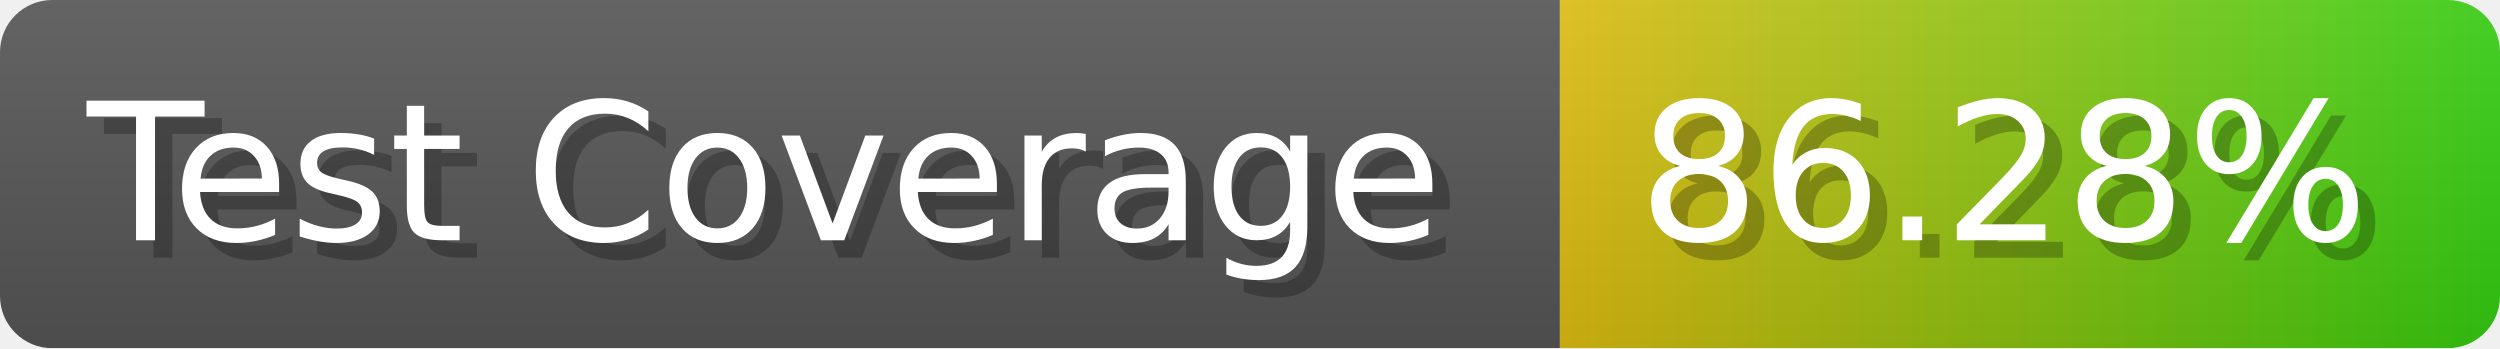
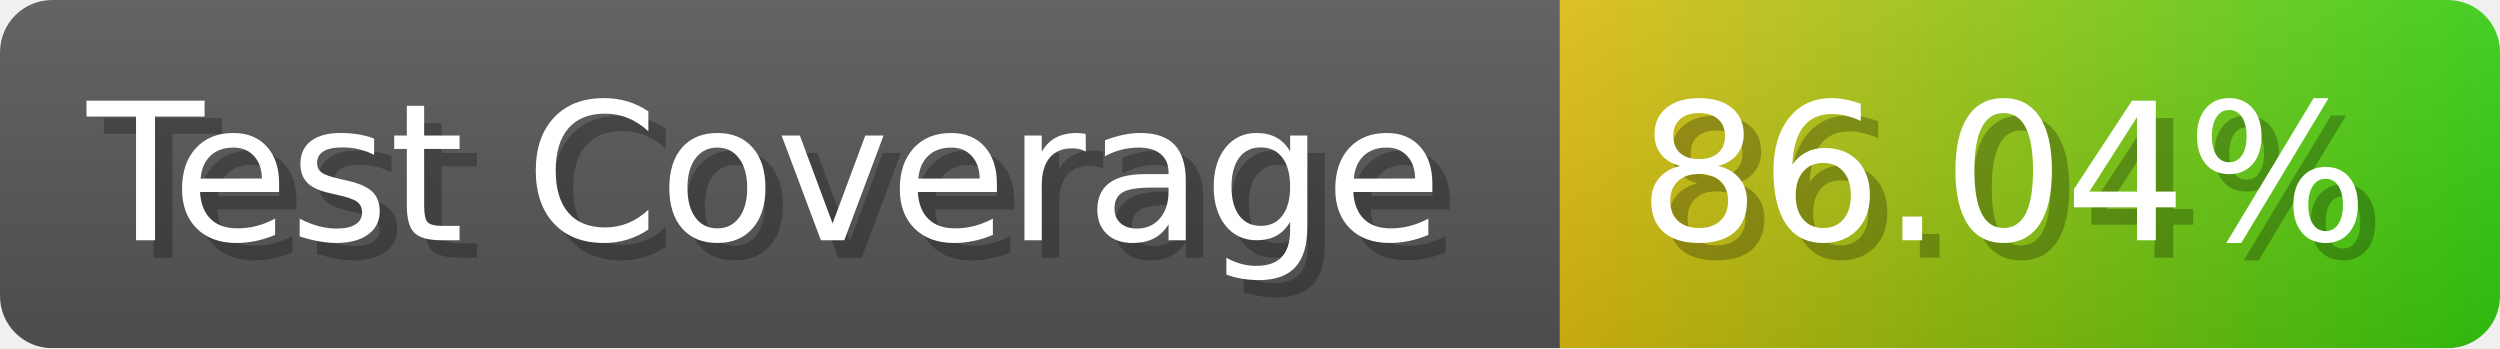
- <svg xmlns="http://www.w3.org/2000/svg" width="143.6" height="20" viewBox="0 0 1436 200" role="img" aria-label="Test Coverage: 86.28%">
+ <svg xmlns="http://www.w3.org/2000/svg" width="143.6" height="20" viewBox="0 0 1436 200" role="img" aria-label="Test Coverage: 86.04%">
  <linearGradient id="a" x2="0" y2="100%">
    <stop offset="0" stop-opacity=".1" stop-color="#EEE" />
    <stop offset="1" stop-opacity=".1" />
  </linearGradient>
  <mask id="m">
    <rect width="1436" height="200" rx="30" fill="#FFF" />
  </mask>
  <g mask="url(#m)">
    <rect width="896" height="200" fill="#555" />
    <rect width="540" height="200" fill="url(#x)" x="896" />
    <rect width="1436" height="200" fill="url(#a)" />
  </g>
  <g aria-hidden="true" fill="#fff" text-anchor="start" font-family="Verdana,DejaVu Sans,sans-serif" font-size="110">
    <text x="60" y="148" textLength="796" fill="#000" opacity="0.25">Test Coverage</text>
    <text x="50" y="138" textLength="796">Test Coverage</text>
-     <text x="951" y="148" textLength="440" fill="#000" opacity="0.25">86.28%</text>
-     <text x="941" y="138" textLength="440">86.28%</text>
+     <text x="951" y="148" textLength="440" fill="#000" opacity="0.25">86.04%</text>
+     <text x="941" y="138" textLength="440">86.04%</text>
  </g>
  <linearGradient id="x" x1="0%" y1="0%" x2="100%" y2="0%">
    <stop offset="0%" style="stop-color:#DB1" />
    <stop offset="100%" style="stop-color:#3C1" />
  </linearGradient>
</svg>
